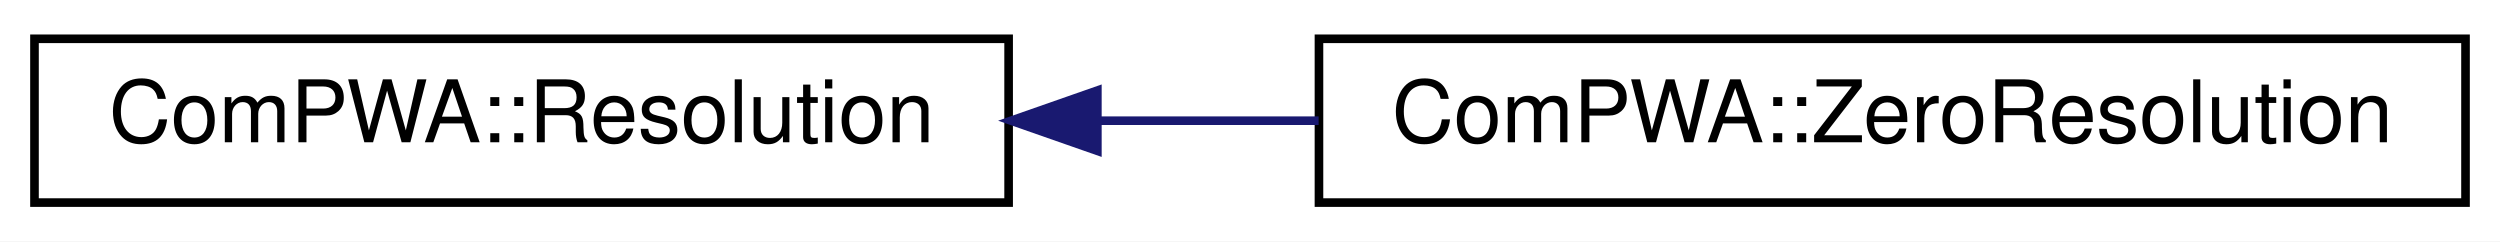
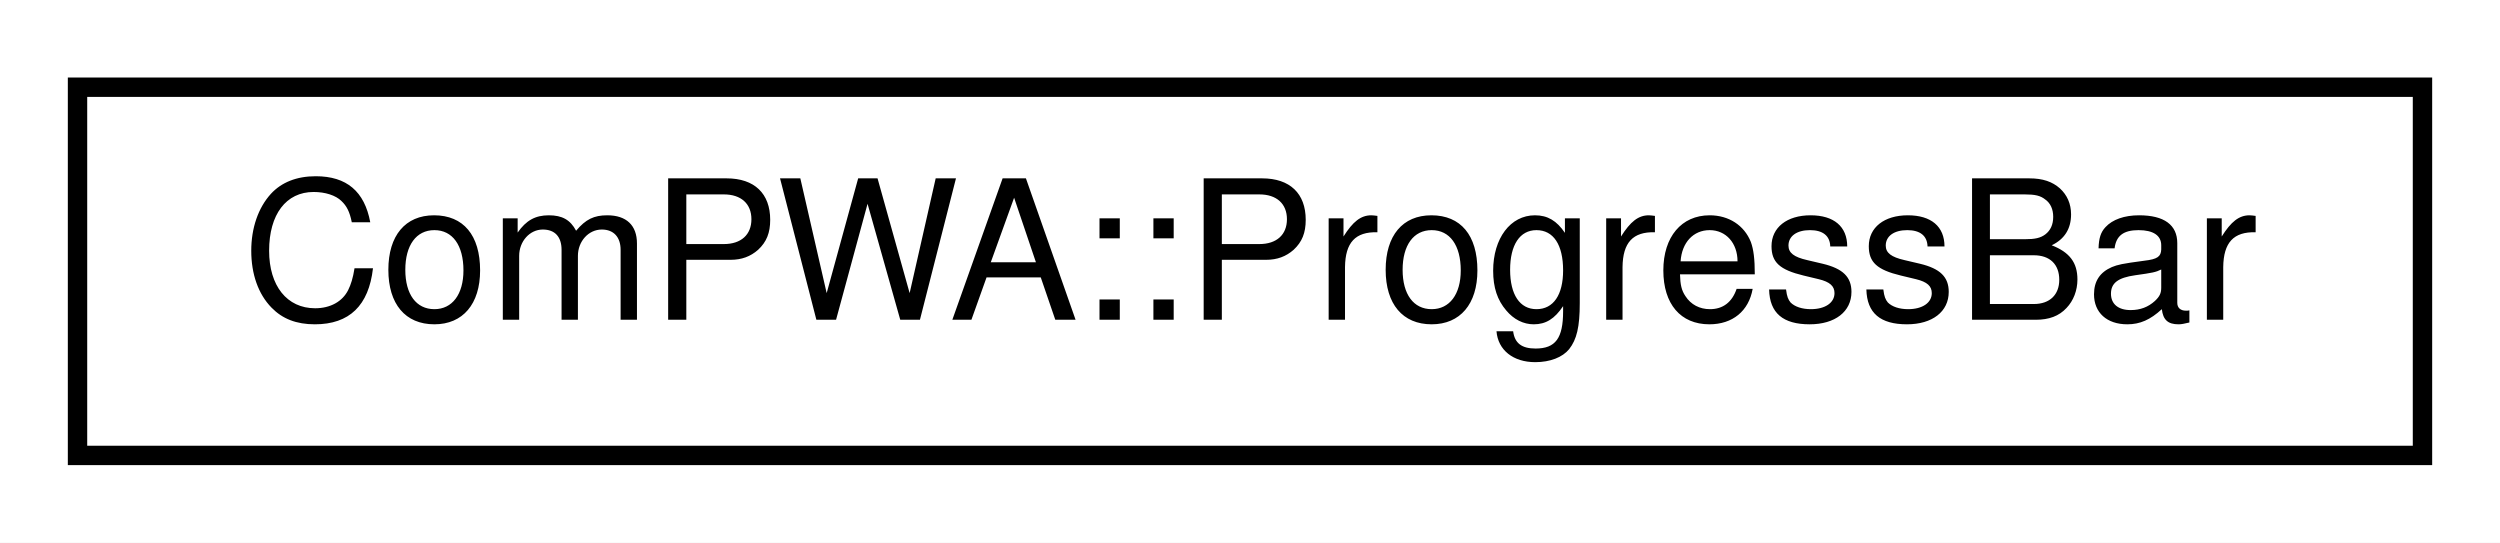
- <svg xmlns="http://www.w3.org/2000/svg" xmlns:xlink="http://www.w3.org/1999/xlink" width="290pt" height="28pt" viewBox="0.00 0.00 290.00 28.00">
+ <svg xmlns="http://www.w3.org/2000/svg" xmlns:xlink="http://www.w3.org/1999/xlink" width="129pt" height="28pt" viewBox="0.00 0.00 129.00 28.00">
  <g id="graph0" class="graph" transform="scale(1 1) rotate(0) translate(4 24)">
-     <polygon fill="white" stroke="none" points="-4,4 -4,-24 286,-24 286,4 -4,4" />
+     <polygon fill="white" stroke="none" points="-4,4 -4,-24 125,-24 125,4 -4,4" />
    <g id="node1" class="node">
      <g id="a_node1">
-         <a xlink:href="classComPWA_1_1Resolution.html" target="_top" xlink:title="ComPWA::Resolution">
-           <polygon fill="white" stroke="black" points="0,-0.5 0,-19.5 113,-19.5 113,-0.5 0,-0.5" />
-           <text text-anchor="middle" x="56.5" y="-7.5" font-family="Helvetica,sans-Serif" font-size="10.00">ComPWA::Resolution</text>
+         <a xlink:href="classComPWA_1_1ProgressBar.html" target="_top" xlink:title="ComPWA::ProgressBar">
+           <polygon fill="white" stroke="black" points="-7.10543e-15,-0.5 -7.10543e-15,-19.5 121,-19.5 121,-0.5 -7.10543e-15,-0.5" />
+           <text text-anchor="middle" x="60.5" y="-7.5" font-family="Helvetica,sans-Serif" font-size="10.00">ComPWA::ProgressBar</text>
        </a>
      </g>
    </g>
-     <g id="node2" class="node">
-       <g id="a_node2">
-         <a xlink:href="classComPWA_1_1ZeroResolution.html" target="_top" xlink:title="ComPWA::ZeroResolution">
-           <polygon fill="white" stroke="black" points="149,-0.5 149,-19.5 282,-19.5 282,-0.5 149,-0.5" />
-           <text text-anchor="middle" x="215.5" y="-7.5" font-family="Helvetica,sans-Serif" font-size="10.00">ComPWA::ZeroResolution</text>
-         </a>
-       </g>
-     </g>
-     <g id="edge1" class="edge">
-       <path fill="none" stroke="midnightblue" d="M123.46,-10C131.896,-10 140.531,-10 148.961,-10" />
-       <polygon fill="midnightblue" stroke="midnightblue" points="123.294,-6.5 113.294,-10 123.294,-13.5 123.294,-6.5" />
-     </g>
  </g>
</svg>
